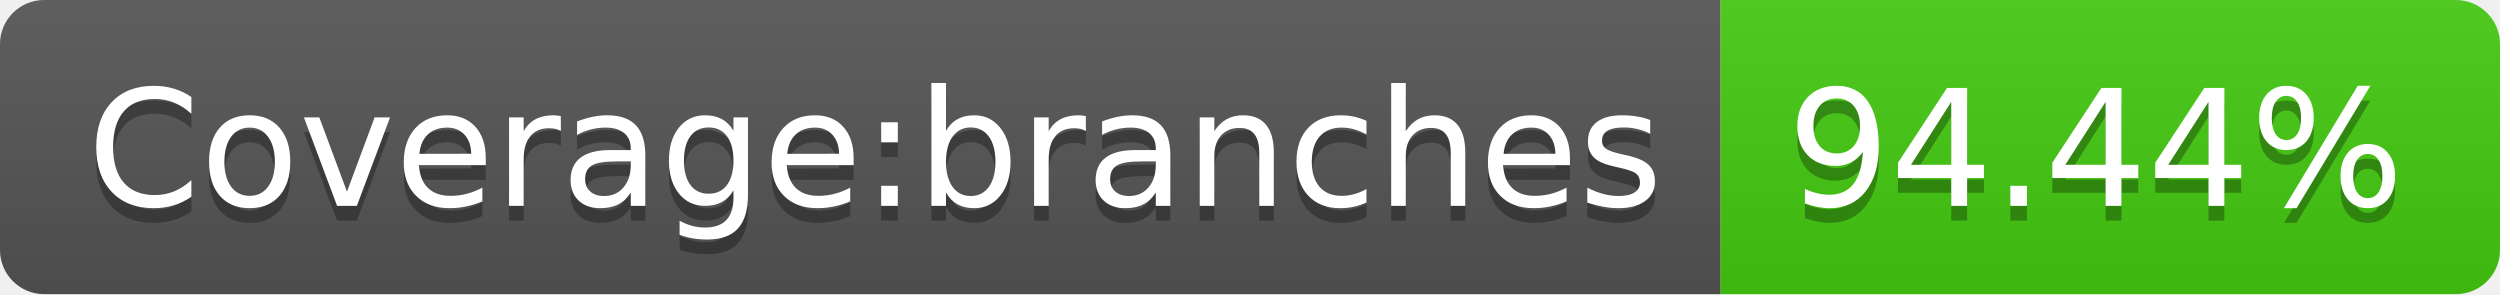
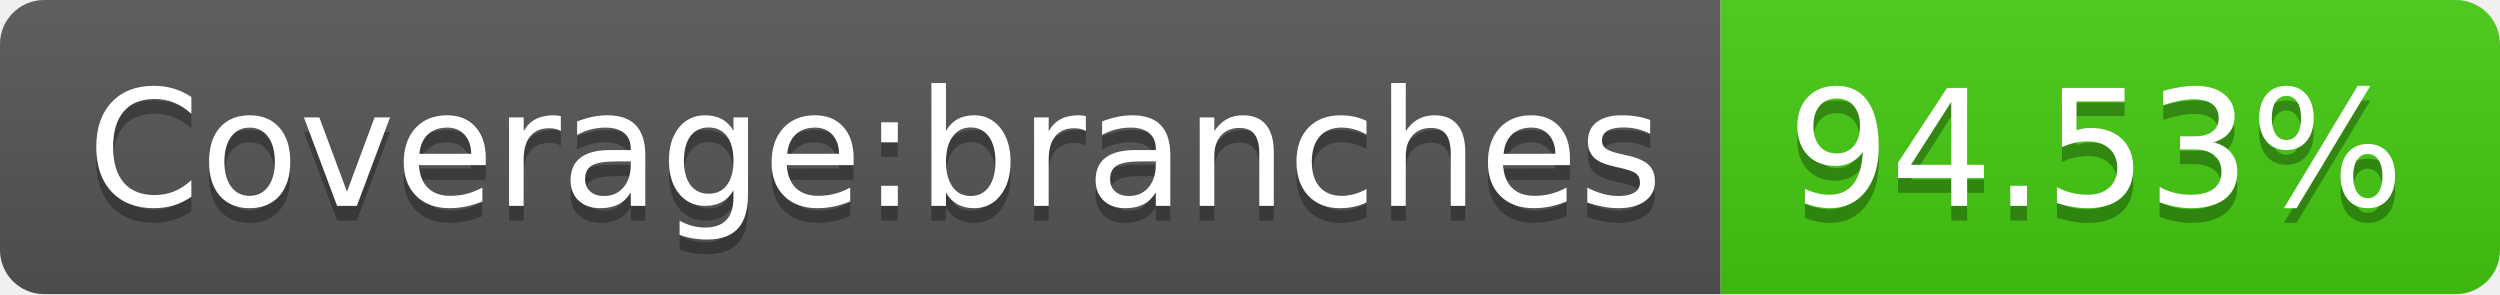
- <svg xmlns="http://www.w3.org/2000/svg" width="170" height="20" role="img" aria-label="Coverage:branches: 94.44%">
+ <svg xmlns="http://www.w3.org/2000/svg" width="170" height="20" role="img" aria-label="Coverage:branches: 94.53%">
  <linearGradient id="s" x2="0" y2="100%">
    <stop offset="0" stop-color="#bbb" stop-opacity=".1" />
    <stop offset="1" stop-opacity=".1" />
  </linearGradient>
  <clipPath id="r">
    <rect width="170" height="20" rx="3" fill="#fff" />
  </clipPath>
  <g clip-path="url(#r)">
    <rect width="117" height="20" fill="#555" />
    <rect x="117" width="53" height="20" fill="#4c1" />
    <rect width="170" height="20" fill="url(#s)" />
  </g>
  <g fill="#fff" text-anchor="middle" font-family="Verdana,Geneva,DejaVu Sans,sans-serif" text-rendering="geometricPrecision" font-size="110">
    <text aria-hidden="true" x="595" y="150" fill="#010101" fill-opacity=".3" transform="scale(.1)" textLength="1070">Coverage:branches</text>
    <text x="595" y="140" transform="scale(.1)" fill="#fff" textLength="1070">Coverage:branches</text>
-     <text aria-hidden="true" x="1425" y="150" fill="#010101" fill-opacity=".3" transform="scale(.1)" textLength="430">94.44%</text>
-     <text x="1425" y="140" transform="scale(.1)" fill="#fff" textLength="430">94.44%</text>
+     <text aria-hidden="true" x="1425" y="150" fill="#010101" fill-opacity=".3" transform="scale(.1)" textLength="430">94.53%</text>
+     <text x="1425" y="140" transform="scale(.1)" fill="#fff" textLength="430">94.53%</text>
  </g>
</svg>
